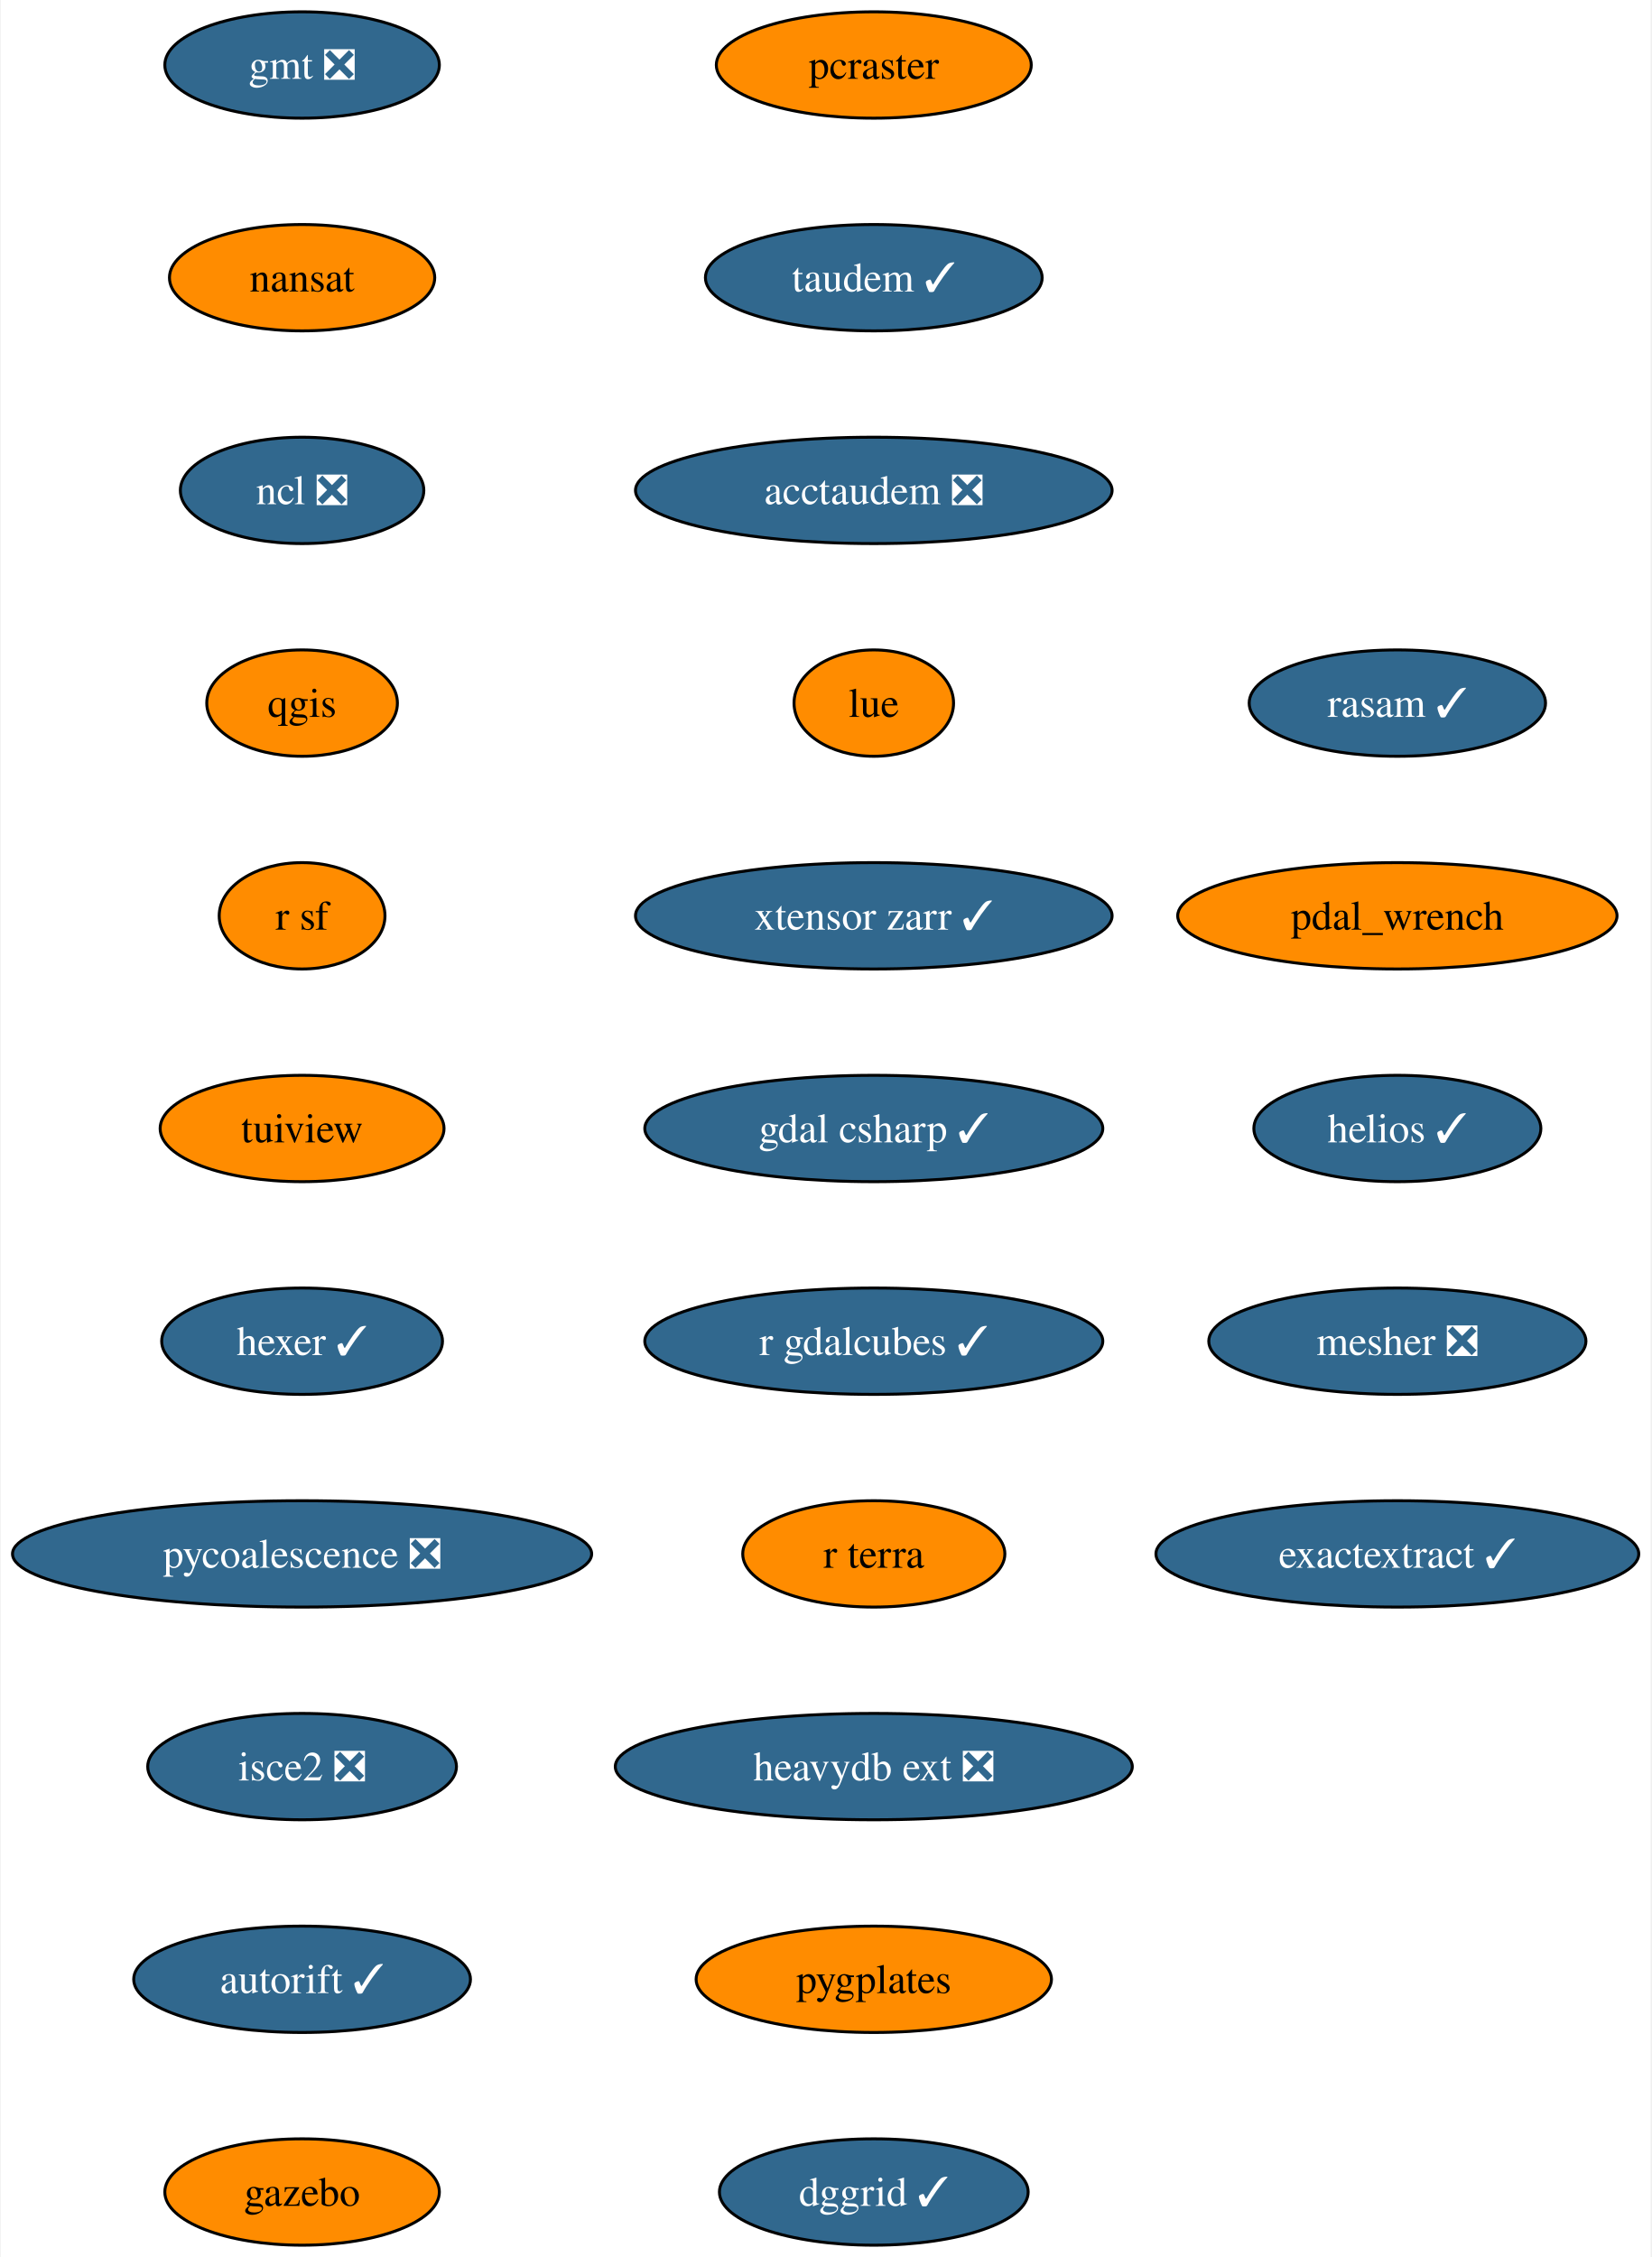
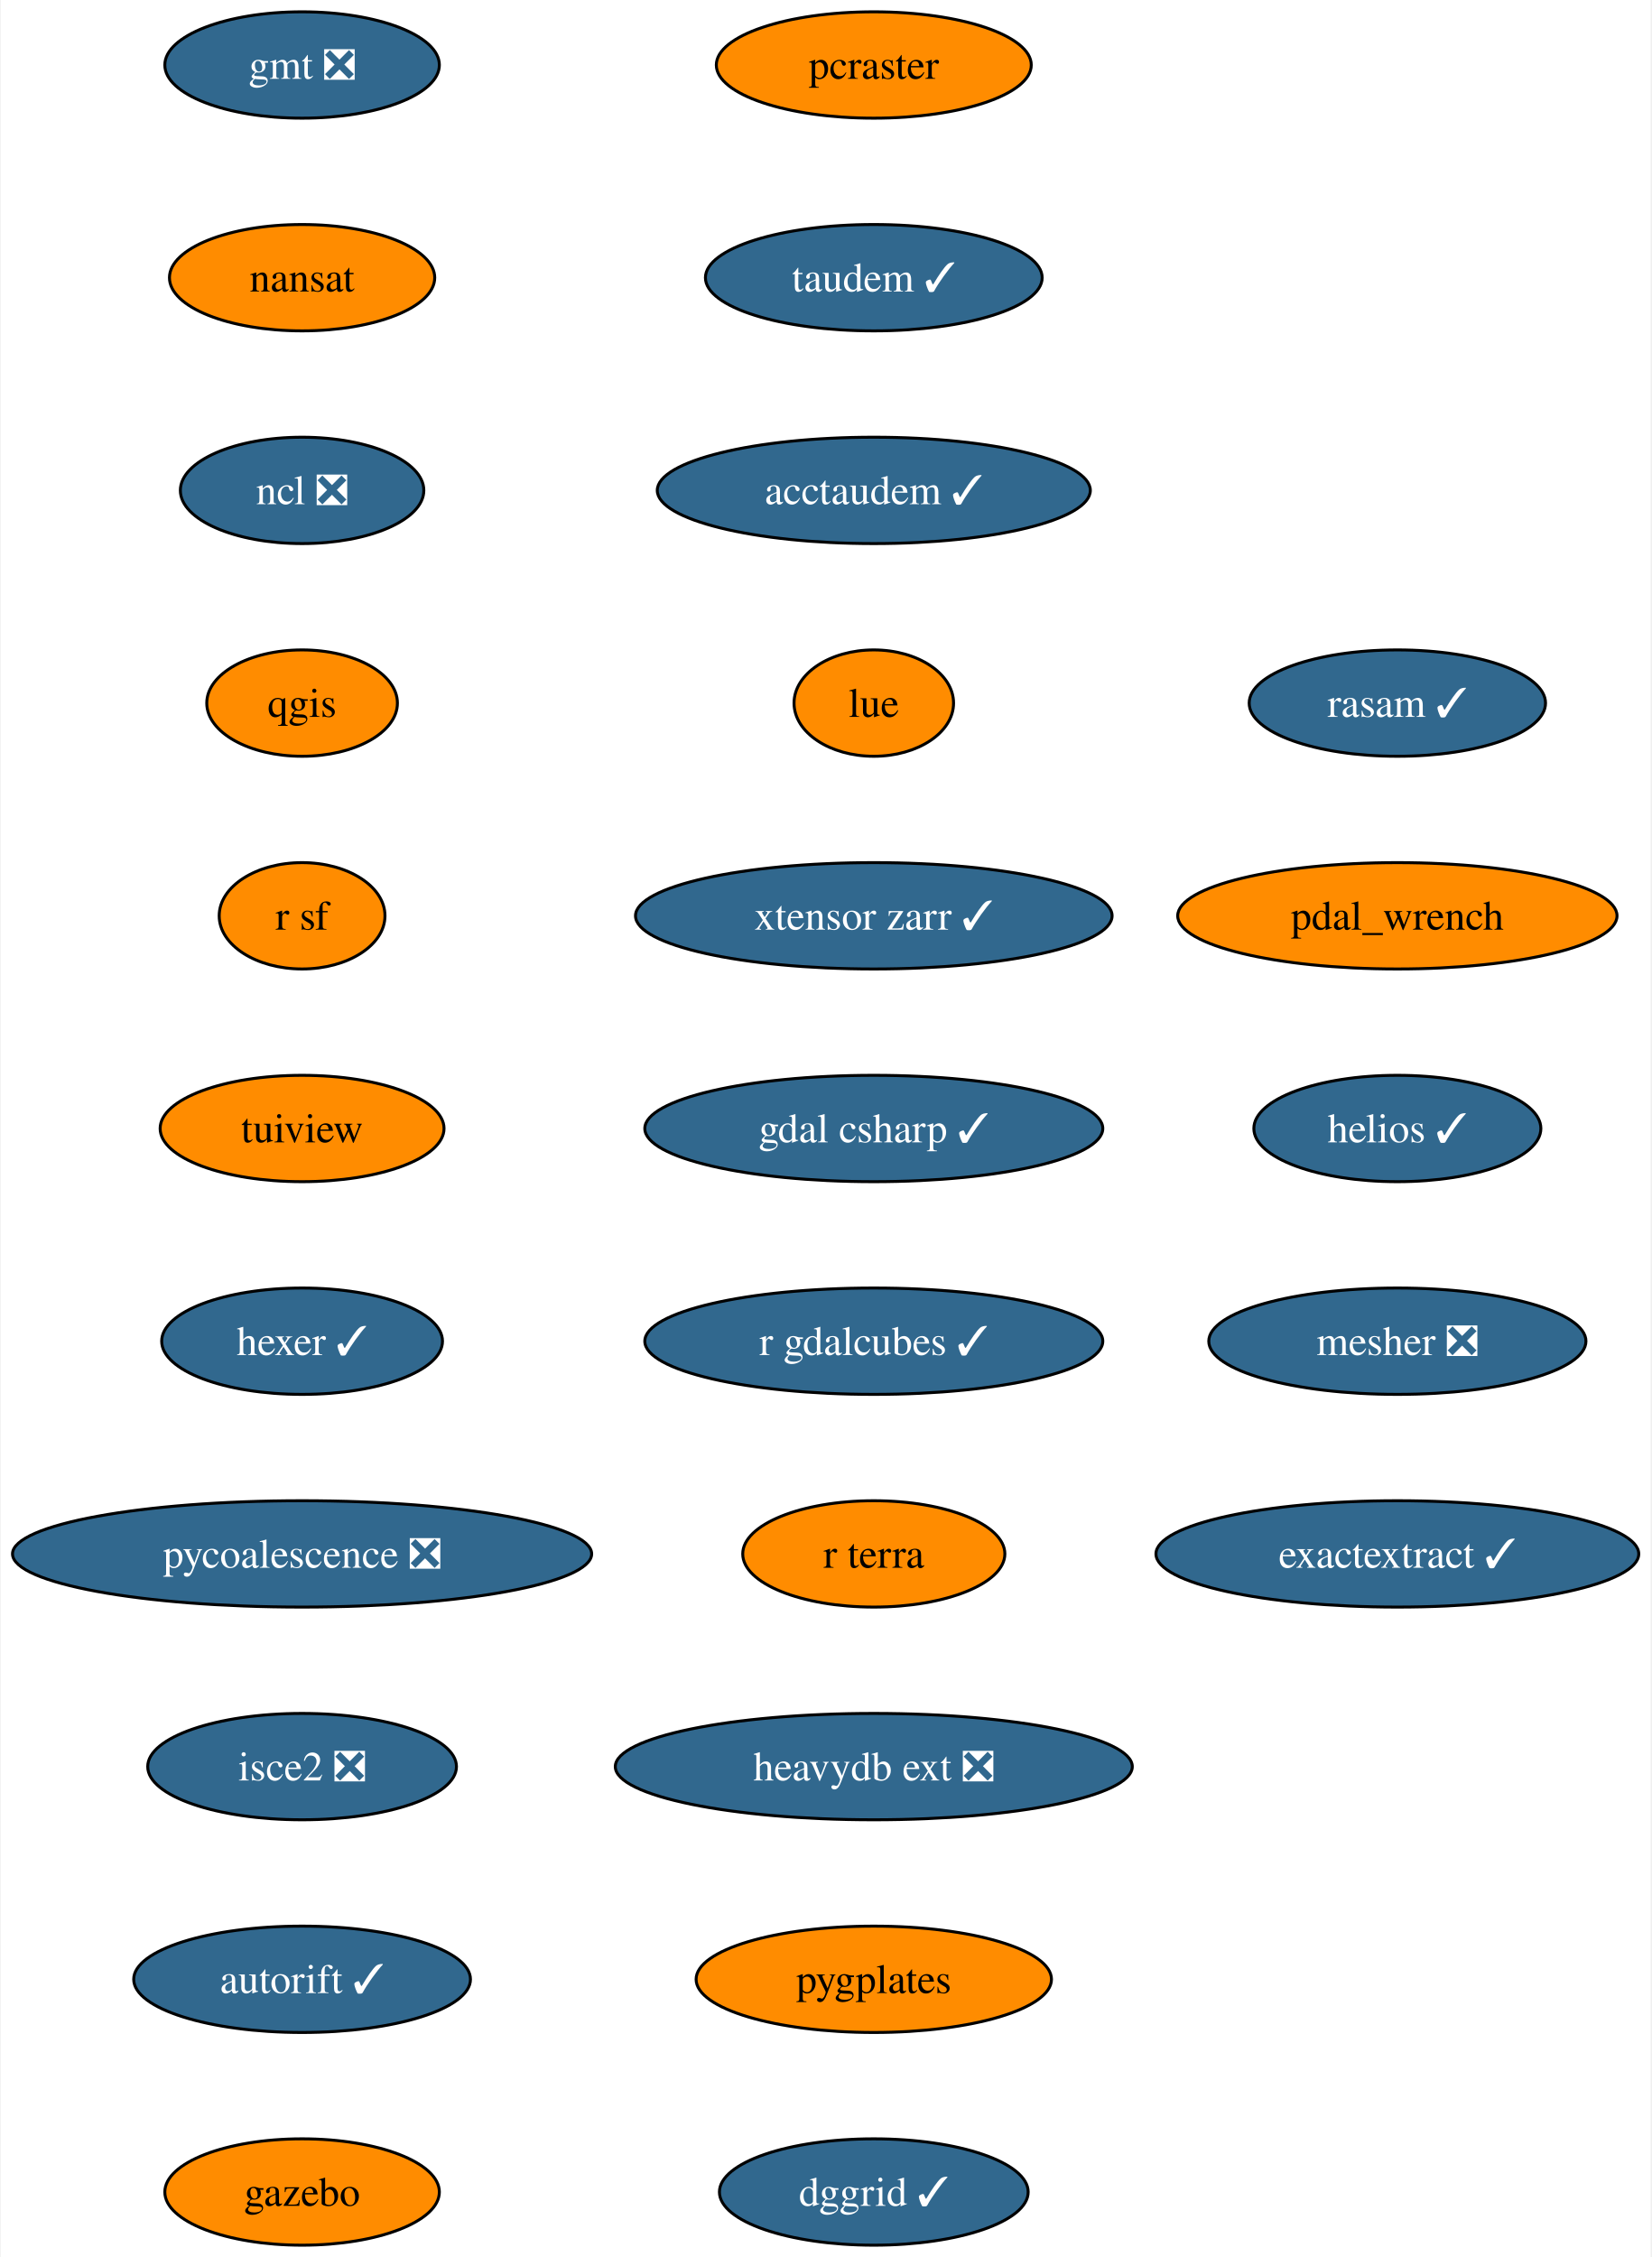
<svg xmlns="http://www.w3.org/2000/svg" xmlns:xlink="http://www.w3.org/1999/xlink" width="559pt" height="764pt" viewBox="0.00 0.00 558.53 764.00">
  <g id="graph0" class="graph" transform="scale(1 1) rotate(0) translate(4 760)">
    <polygon fill="white" stroke="none" points="-4,4 -4,-760 554.53,-760 554.53,4 -4,4" />
    <g id="node1" class="node">
      <g id="a_node1">
        <a xlink:href="https://github.com/conda-forge/gmt-feedstock/pull/302" xlink:title="gmt ❎">
          <ellipse fill="#31688e" stroke="black" cx="98.03" cy="-738" rx="46.47" ry="18" />
          <text text-anchor="middle" x="98.03" y="-733.33" font-family="Times,serif" font-size="14.00" fill="white">gmt ❎</text>
        </a>
      </g>
    </g>
    <g id="node2" class="node">
      <g id="a_node2">
        <a xlink:href="https://github.com/conda-forge/nansat-feedstock" xlink:title="nansat">
          <ellipse fill="#ff8c00" stroke="black" cx="98.03" cy="-666" rx="44.9" ry="18" />
          <text text-anchor="middle" x="98.03" y="-661.33" font-family="Times,serif" font-size="14.00">nansat</text>
        </a>
      </g>
    </g>
    <g id="node3" class="node">
      <g id="a_node3">
        <a xlink:href="https://github.com/conda-forge/ncl-feedstock/pull/158" xlink:title="ncl ❎">
          <ellipse fill="#31688e" stroke="black" cx="98.03" cy="-594" rx="41.21" ry="18" />
          <text text-anchor="middle" x="98.03" y="-589.33" font-family="Times,serif" font-size="14.00" fill="white">ncl ❎</text>
        </a>
      </g>
    </g>
    <g id="node4" class="node">
      <g id="a_node4">
        <a xlink:href="https://github.com/conda-forge/qgis-feedstock" xlink:title="qgis">
          <ellipse fill="#ff8c00" stroke="black" cx="98.03" cy="-522" rx="32.27" ry="18" />
          <text text-anchor="middle" x="98.03" y="-517.33" font-family="Times,serif" font-size="14.00">qgis</text>
        </a>
      </g>
    </g>
    <g id="node5" class="node">
      <g id="a_node5">
        <a xlink:href="https://github.com/conda-forge/r-sf-feedstock" xlink:title="r sf">
          <ellipse fill="#ff8c00" stroke="black" cx="98.03" cy="-450" rx="28.06" ry="18" />
          <text text-anchor="middle" x="98.03" y="-445.32" font-family="Times,serif" font-size="14.00">r sf</text>
        </a>
      </g>
    </g>
    <g id="node6" class="node">
      <g id="a_node6">
        <a xlink:href="https://github.com/conda-forge/tuiview-feedstock" xlink:title="tuiview">
          <ellipse fill="#ff8c00" stroke="black" cx="98.03" cy="-378" rx="48.05" ry="18" />
          <text text-anchor="middle" x="98.03" y="-373.32" font-family="Times,serif" font-size="14.00">tuiview</text>
        </a>
      </g>
    </g>
    <g id="node7" class="node">
      <g id="a_node7">
        <a xlink:href="https://github.com/conda-forge/hexer-feedstock/pull/15" xlink:title="hexer ✓">
          <ellipse fill="#31688e" stroke="black" cx="98.03" cy="-306" rx="47.53" ry="18" />
          <text text-anchor="middle" x="98.03" y="-301.32" font-family="Times,serif" font-size="14.00" fill="white">hexer ✓</text>
        </a>
      </g>
    </g>
    <g id="node8" class="node">
      <g id="a_node8">
        <a xlink:href="https://github.com/conda-forge/pycoalescence-feedstock/pull/62" xlink:title="pycoalescence ❎">
          <ellipse fill="#31688e" stroke="black" cx="98.03" cy="-234" rx="98.03" ry="18" />
          <text text-anchor="middle" x="98.03" y="-229.32" font-family="Times,serif" font-size="14.00" fill="white">pycoalescence ❎</text>
        </a>
      </g>
    </g>
    <g id="node9" class="node">
      <g id="a_node9">
        <a xlink:href="https://github.com/conda-forge/isce2-feedstock/pull/70" xlink:title="isce2 ❎">
          <ellipse fill="#31688e" stroke="black" cx="98.03" cy="-162" rx="52.26" ry="18" />
          <text text-anchor="middle" x="98.03" y="-157.32" font-family="Times,serif" font-size="14.00" fill="white">isce2 ❎</text>
        </a>
      </g>
    </g>
    <g id="node10" class="node">
      <g id="a_node10">
        <a xlink:href="https://github.com/conda-forge/autorift-feedstock/pull/50" xlink:title="autorift ✓">
          <ellipse fill="#31688e" stroke="black" cx="98.03" cy="-90" rx="57" ry="18" />
          <text text-anchor="middle" x="98.03" y="-85.33" font-family="Times,serif" font-size="14.00" fill="white">autorift ✓</text>
        </a>
      </g>
    </g>
    <g id="node11" class="node">
      <g id="a_node11">
        <a xlink:href="https://github.com/conda-forge/gazebo-feedstock" xlink:title="gazebo">
          <ellipse fill="#ff8c00" stroke="black" cx="98.03" cy="-18" rx="46.47" ry="18" />
          <text text-anchor="middle" x="98.03" y="-13.32" font-family="Times,serif" font-size="14.00">gazebo</text>
        </a>
      </g>
    </g>
    <g id="node12" class="node">
      <g id="a_node12">
        <a xlink:href="https://github.com/conda-forge/pcraster-feedstock" xlink:title="pcraster">
          <ellipse fill="#ff8c00" stroke="black" cx="291.57" cy="-738" rx="53.31" ry="18" />
          <text text-anchor="middle" x="291.57" y="-733.33" font-family="Times,serif" font-size="14.00">pcraster</text>
        </a>
      </g>
    </g>
    <g id="node13" class="node">
      <g id="a_node13">
        <a xlink:href="https://github.com/conda-forge/taudem-feedstock/pull/19" xlink:title="taudem ✓">
          <ellipse fill="#31688e" stroke="black" cx="291.57" cy="-666" rx="57" ry="18" />
          <text text-anchor="middle" x="291.57" y="-661.33" font-family="Times,serif" font-size="14.00" fill="white">taudem ✓</text>
        </a>
      </g>
    </g>
    <g id="node14" class="node">
      <g id="a_node14">
-         <a xlink:href="https://github.com/conda-forge/acctaudem-feedstock/pull/14" xlink:title="acctaudem ❎">
-           <ellipse fill="#31688e" stroke="black" cx="291.57" cy="-594" rx="80.67" ry="18" />
-           <text text-anchor="middle" x="291.57" y="-589.33" font-family="Times,serif" font-size="14.00" fill="white">acctaudem ❎</text>
+         <a xlink:href="https://github.com/conda-forge/acctaudem-feedstock/pull/14" xlink:title="acctaudem ✓">
+           <ellipse fill="#31688e" stroke="black" cx="291.57" cy="-594" rx="73.3" ry="18" />
+           <text text-anchor="middle" x="291.57" y="-589.33" font-family="Times,serif" font-size="14.00" fill="white">acctaudem ✓</text>
        </a>
      </g>
    </g>
    <g id="node15" class="node">
      <g id="a_node15">
        <a xlink:href="https://github.com/conda-forge/lue-feedstock" xlink:title="lue">
          <ellipse fill="#ff8c00" stroke="black" cx="291.57" cy="-522" rx="27" ry="18" />
          <text text-anchor="middle" x="291.57" y="-517.33" font-family="Times,serif" font-size="14.00">lue</text>
        </a>
      </g>
    </g>
    <g id="node16" class="node">
      <g id="a_node16">
        <a xlink:href="https://github.com/conda-forge/xtensor-zarr-feedstock/pull/15" xlink:title="xtensor zarr ✓">
          <ellipse fill="#31688e" stroke="black" cx="291.57" cy="-450" rx="80.67" ry="18" />
          <text text-anchor="middle" x="291.57" y="-445.32" font-family="Times,serif" font-size="14.00" fill="white">xtensor zarr ✓</text>
        </a>
      </g>
    </g>
    <g id="node17" class="node">
      <g id="a_node17">
        <a xlink:href="https://github.com/conda-forge/gdal-csharp-feedstock/pull/23" xlink:title="gdal csharp ✓">
          <ellipse fill="#31688e" stroke="black" cx="291.57" cy="-378" rx="77.52" ry="18" />
          <text text-anchor="middle" x="291.57" y="-373.32" font-family="Times,serif" font-size="14.00" fill="white">gdal csharp ✓</text>
        </a>
      </g>
    </g>
    <g id="node18" class="node">
      <g id="a_node18">
        <a xlink:href="https://github.com/conda-forge/r-gdalcubes-feedstock/pull/66" xlink:title="r gdalcubes ✓">
          <ellipse fill="#31688e" stroke="black" cx="291.57" cy="-306" rx="77.52" ry="18" />
          <text text-anchor="middle" x="291.57" y="-301.32" font-family="Times,serif" font-size="14.00" fill="white">r gdalcubes ✓</text>
        </a>
      </g>
    </g>
    <g id="node19" class="node">
      <g id="a_node19">
        <a xlink:href="https://github.com/conda-forge/r-terra-feedstock" xlink:title="r terra">
          <ellipse fill="#ff8c00" stroke="black" cx="291.57" cy="-234" rx="44.37" ry="18" />
          <text text-anchor="middle" x="291.57" y="-229.32" font-family="Times,serif" font-size="14.00">r terra</text>
        </a>
      </g>
    </g>
    <g id="node20" class="node">
      <g id="a_node20">
        <a xlink:href="https://github.com/conda-forge/heavydb-ext-feedstock/pull/82" xlink:title="heavydb ext ❎">
          <ellipse fill="#31688e" stroke="black" cx="291.57" cy="-162" rx="87.51" ry="18" />
          <text text-anchor="middle" x="291.57" y="-157.32" font-family="Times,serif" font-size="14.00" fill="white">heavydb ext ❎</text>
        </a>
      </g>
    </g>
    <g id="node21" class="node">
      <g id="a_node21">
        <a xlink:href="https://github.com/conda-forge/pygplates-feedstock" xlink:title="pygplates">
          <ellipse fill="#ff8c00" stroke="black" cx="291.57" cy="-90" rx="60.15" ry="18" />
          <text text-anchor="middle" x="291.57" y="-85.33" font-family="Times,serif" font-size="14.00">pygplates</text>
        </a>
      </g>
    </g>
    <g id="node22" class="node">
      <g id="a_node22">
        <a xlink:href="https://github.com/conda-forge/dggrid-feedstock/pull/16" xlink:title="dggrid ✓">
          <ellipse fill="#31688e" stroke="black" cx="291.57" cy="-18" rx="52.26" ry="18" />
          <text text-anchor="middle" x="291.57" y="-13.32" font-family="Times,serif" font-size="14.00" fill="white">dggrid ✓</text>
        </a>
      </g>
    </g>
    <g id="node23" class="node">
      <g id="a_node23">
        <a xlink:href="https://github.com/conda-forge/rasam-feedstock/pull/3" xlink:title="rasam ✓">
          <ellipse fill="#31688e" stroke="black" cx="468.81" cy="-522" rx="50.16" ry="18" />
          <text text-anchor="middle" x="468.81" y="-517.33" font-family="Times,serif" font-size="14.00" fill="white">rasam ✓</text>
        </a>
      </g>
    </g>
    <g id="node24" class="node">
      <g id="a_node24">
        <a xlink:href="https://github.com/conda-forge/pdal_wrench-feedstock" xlink:title="pdal_wrench">
          <ellipse fill="#ff8c00" stroke="black" cx="468.81" cy="-450" rx="74.36" ry="18" />
          <text text-anchor="middle" x="468.81" y="-445.32" font-family="Times,serif" font-size="14.00">pdal_wrench</text>
        </a>
      </g>
    </g>
    <g id="node25" class="node">
      <g id="a_node25">
        <a xlink:href="https://github.com/conda-forge/helios-feedstock/pull/14" xlink:title="helios ✓">
          <ellipse fill="#31688e" stroke="black" cx="468.81" cy="-378" rx="48.58" ry="18" />
          <text text-anchor="middle" x="468.81" y="-373.32" font-family="Times,serif" font-size="14.00" fill="white">helios ✓</text>
        </a>
      </g>
    </g>
    <g id="node26" class="node">
      <g id="a_node26">
        <a xlink:href="https://github.com/conda-forge/mesher-feedstock/pull/9" xlink:title="mesher ❎">
          <ellipse fill="#31688e" stroke="black" cx="468.81" cy="-306" rx="63.84" ry="18" />
          <text text-anchor="middle" x="468.81" y="-301.32" font-family="Times,serif" font-size="14.00" fill="white">mesher ❎</text>
        </a>
      </g>
    </g>
    <g id="node27" class="node">
      <g id="a_node27">
        <a xlink:href="https://github.com/conda-forge/exactextract-feedstock/pull/19" xlink:title="exactextract ✓">
          <ellipse fill="#31688e" stroke="black" cx="468.81" cy="-234" rx="81.72" ry="18" />
          <text text-anchor="middle" x="468.81" y="-229.32" font-family="Times,serif" font-size="14.00" fill="white">exactextract ✓</text>
        </a>
      </g>
    </g>
  </g>
</svg>
